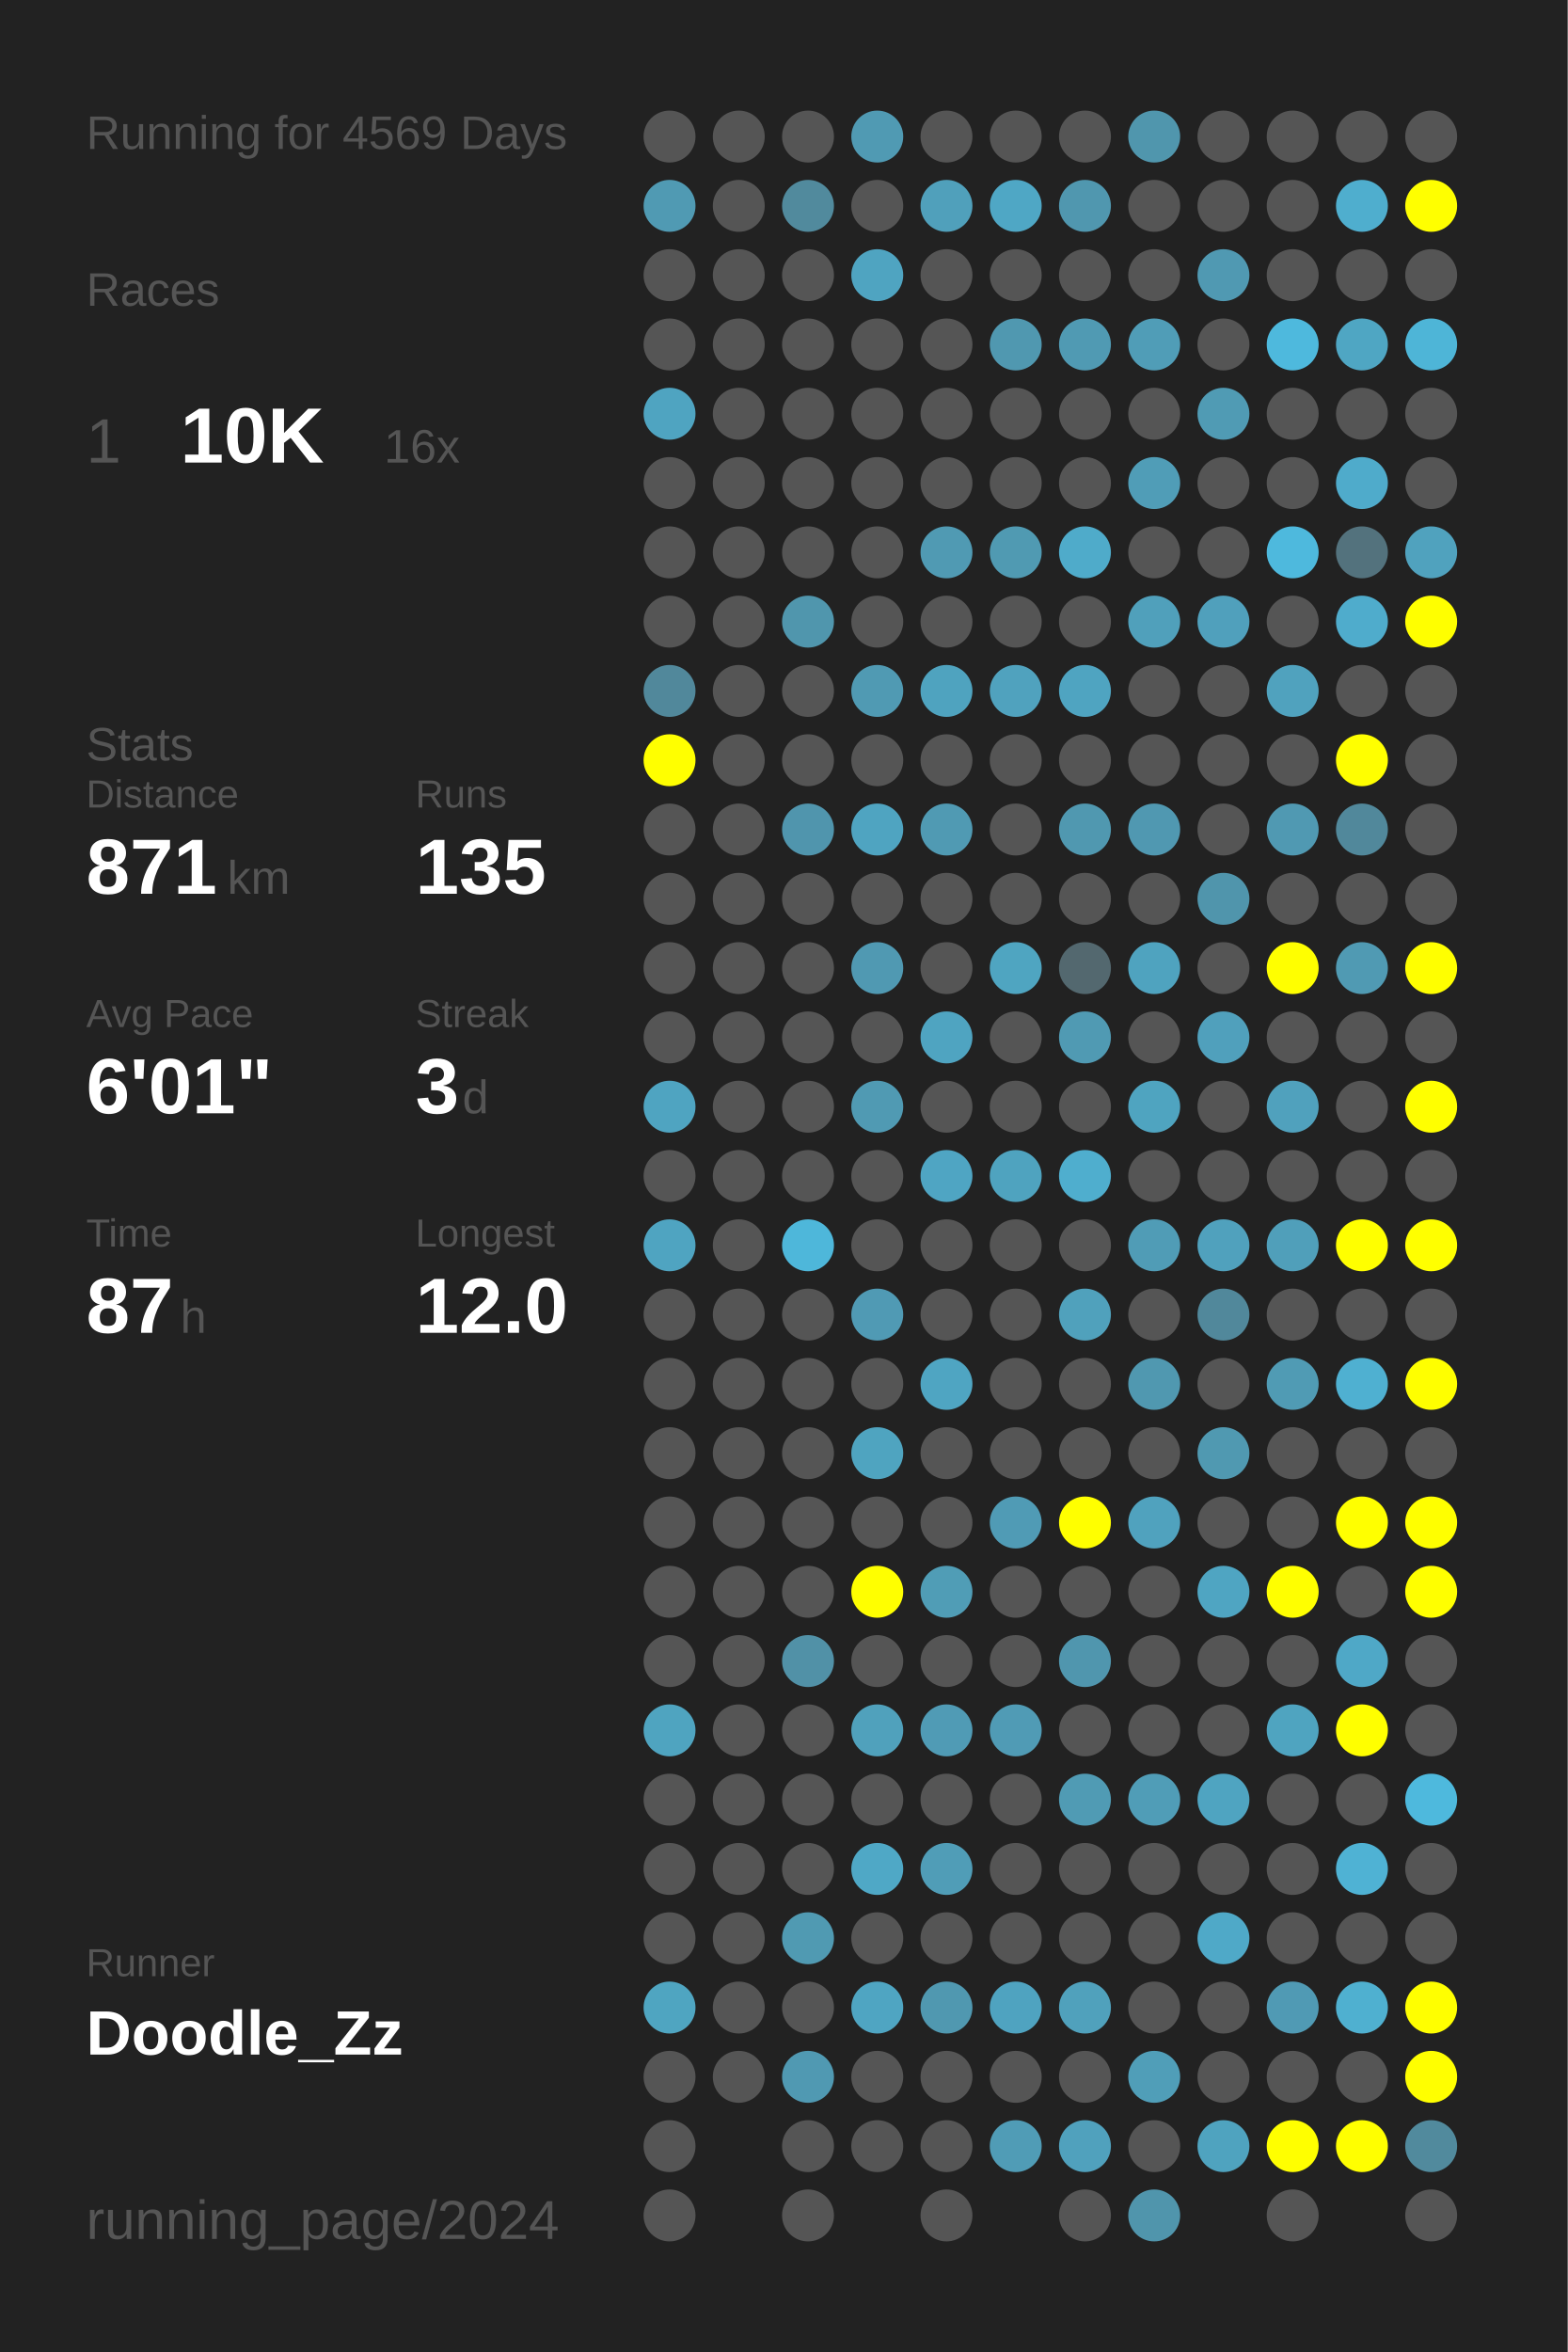
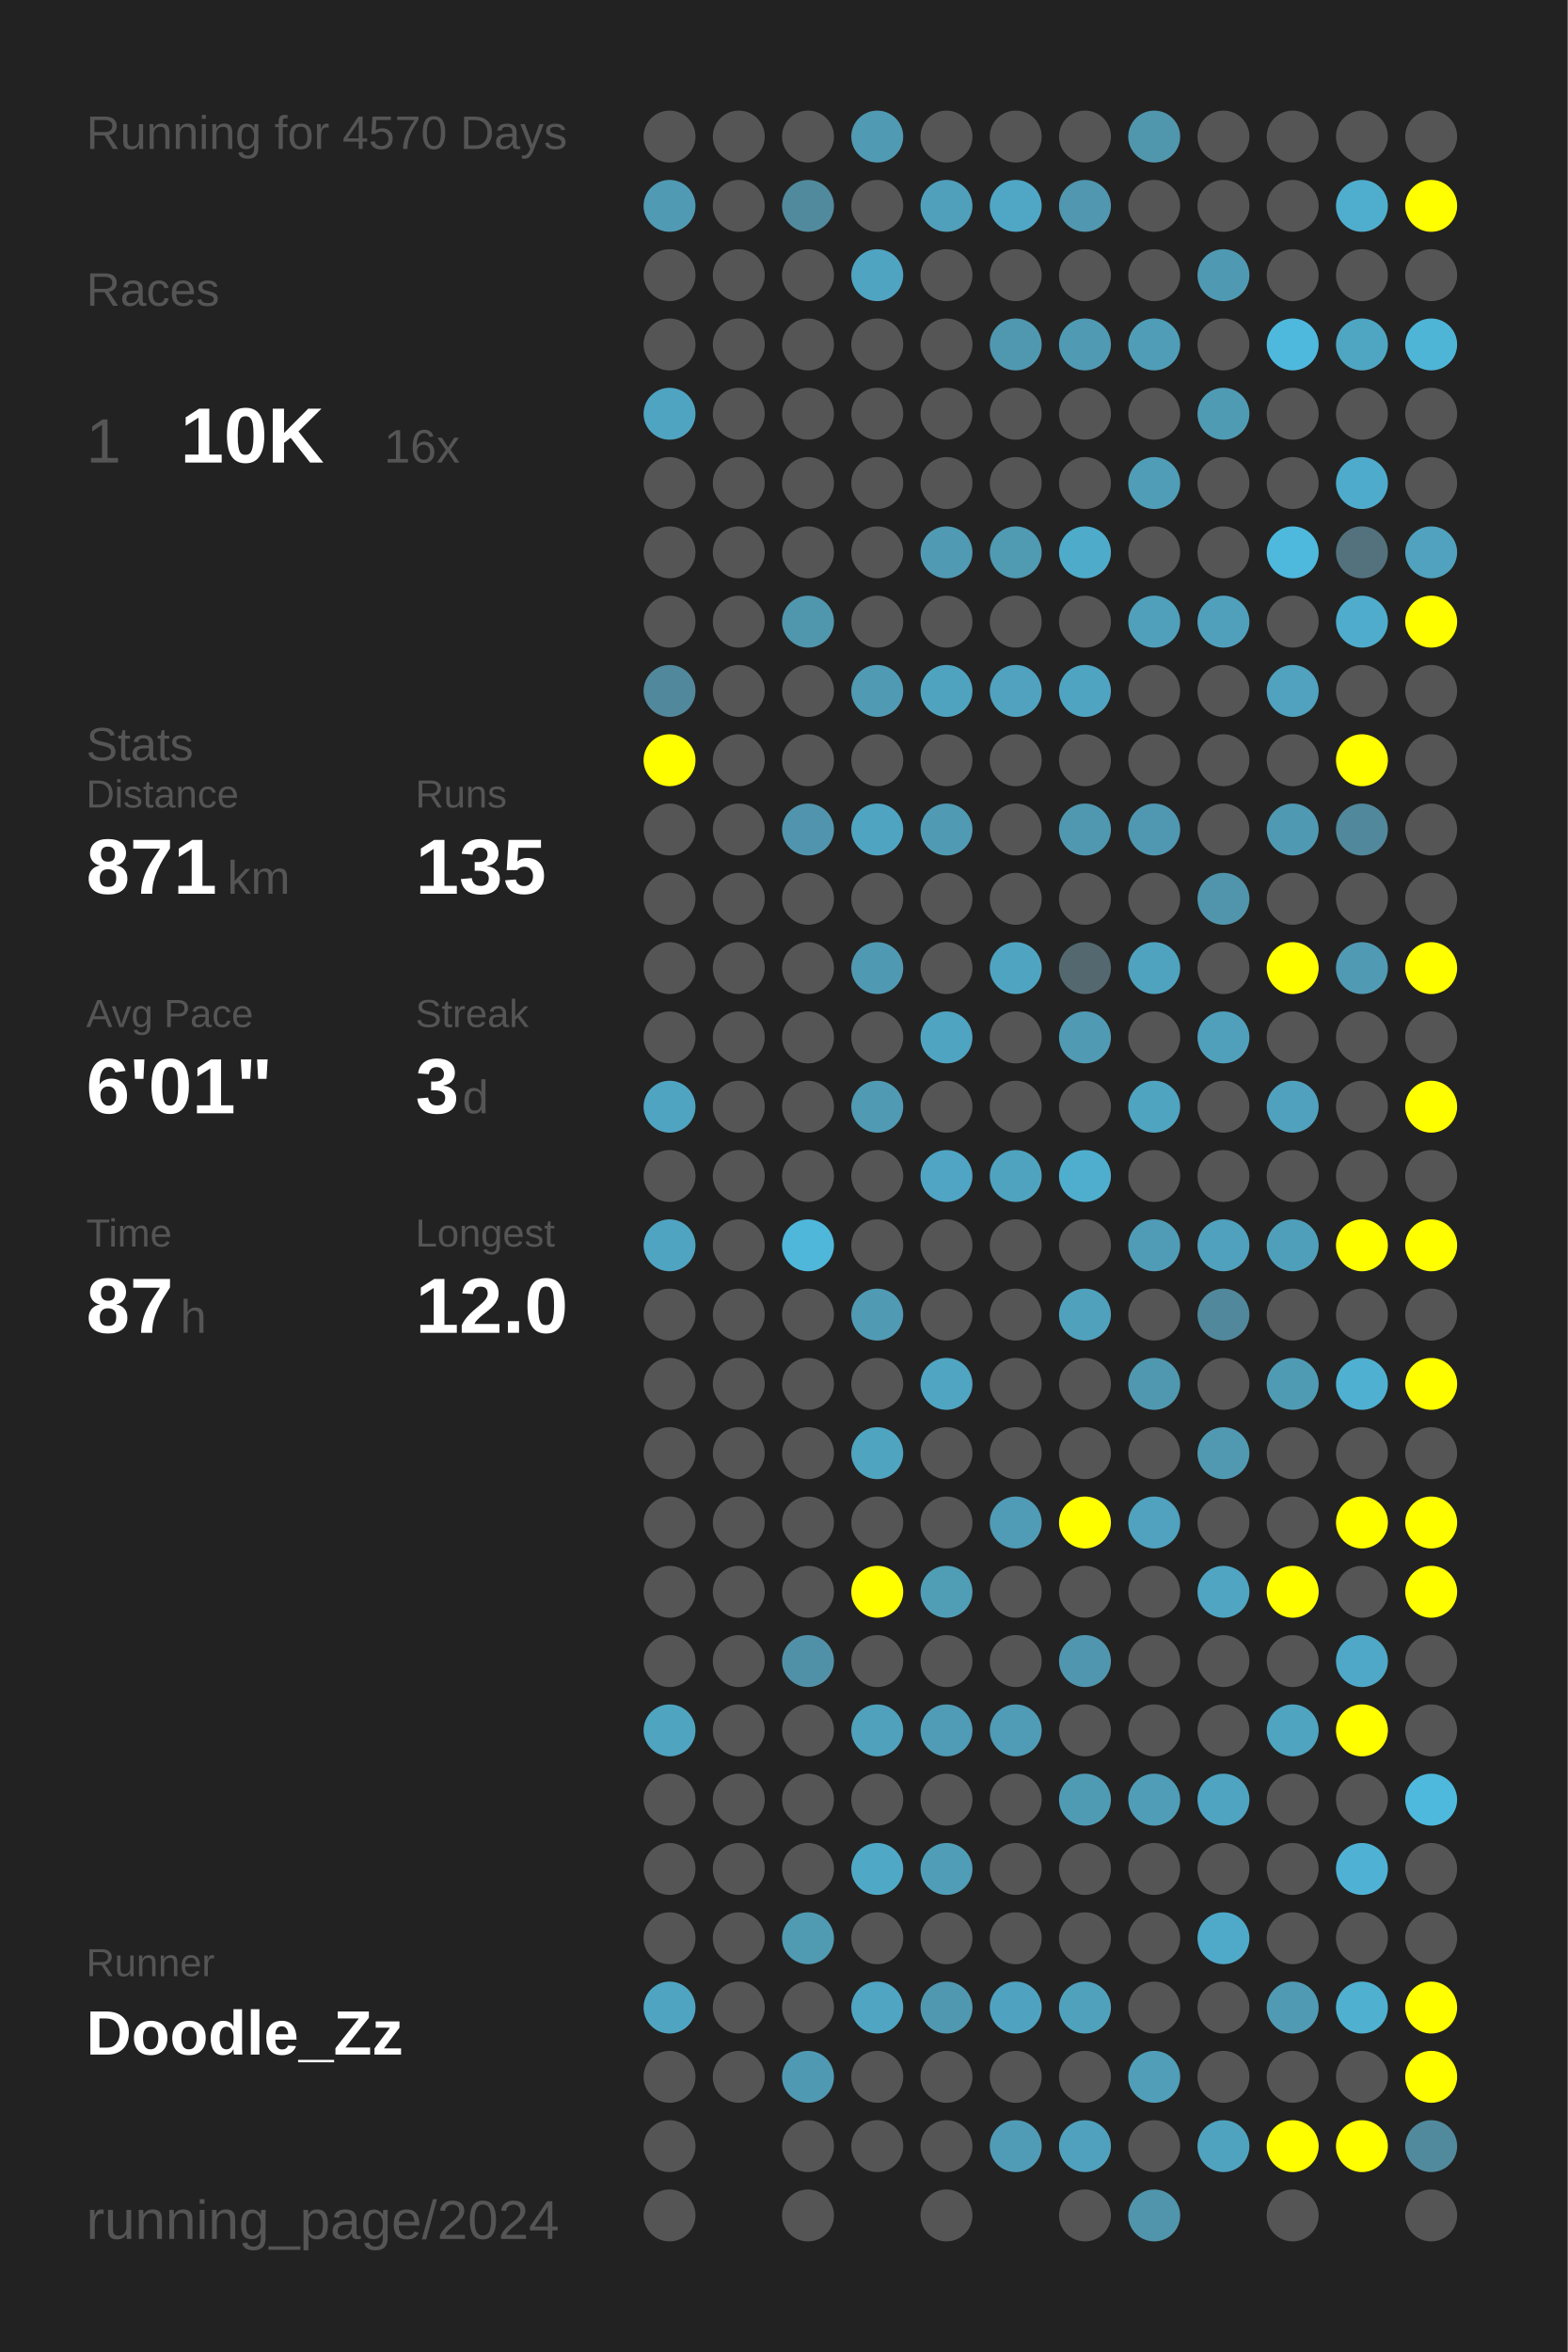
<svg xmlns="http://www.w3.org/2000/svg" baseProfile="full" height="300mm" version="1.1" viewBox="0,0,200,300" width="200mm">
  <defs />
  <rect fill="#222222" height="300" width="200" x="0" y="0" />
-   <text fill="#555555" style="font-size:6px; font-family:Arial;" x="11" y="19">Running for 4569 Days</text>
+   <text fill="#555555" style="font-size:6px; font-family:Arial;" x="11" y="19">Running for 4570 Days</text>
  <text fill="#555555" style="font-size:6px; font-family:Arial;" x="11" y="39">Races</text>
  <text fill="#555555" style="font-size:8px; font-family:Arial;" x="11" y="59">1</text>
  <text fill="#FFFFFF" style="font-size:10px; font-family:Arial; font-weight:bold;" x="23" y="59">10K</text>
  <text fill="#555555" style="font-size:6px; font-family:Arial;" x="49" y="59">16x</text>
  <text fill="#555555" style="font-size:6px; font-family:Arial;" x="11" y="97">Stats</text>
  <text fill="#555555" style="font-size:5px; font-family:Arial;" x="11" y="103">Distance</text>
  <text fill="#FFFFFF" style="font-size:10px; font-family:Arial; font-weight:bold;" x="11" y="114">871</text>
  <text fill="#555555" style="font-size:6px; font-family:Arial;" x="29" y="114">km</text>
  <text fill="#555555" style="font-size:5px; font-family:Arial;" x="53" y="103">Runs</text>
  <text fill="#FFFFFF" style="font-size:10px; font-family:Arial; font-weight:bold;" x="53" y="114">135</text>
  <text fill="#555555" style="font-size:5px; font-family:Arial;" x="11" y="131">Avg Pace</text>
  <text fill="#FFFFFF" style="font-size:10px; font-family:Arial; font-weight:bold;" x="11" y="142">6'01"</text>
  <text fill="#555555" style="font-size:5px; font-family:Arial;" x="53" y="131">Streak</text>
  <text fill="#FFFFFF" style="font-size:10px; font-family:Arial; font-weight:bold;" x="53" y="142">3</text>
  <text fill="#555555" style="font-size:6px; font-family:Arial;" x="59" y="142">d</text>
  <text fill="#555555" style="font-size:5px; font-family:Arial;" x="11" y="159">Time</text>
  <text fill="#FFFFFF" style="font-size:10px; font-family:Arial; font-weight:bold;" x="11" y="170">87</text>
  <text fill="#555555" style="font-size:6px; font-family:Arial;" x="23" y="170">h</text>
  <text fill="#555555" style="font-size:5px; font-family:Arial;" x="53" y="159">Longest</text>
  <text fill="#FFFFFF" style="font-size:10px; font-family:Arial; font-weight:bold;" x="53" y="170">12.0</text>
  <text fill="#555555" style="font-size:5px; font-family:Arial;" x="11" y="252.065">Runner</text>
  <text fill="#FFFFFF" style="font-size:8px; font-family:Arial; font-weight:bold;" x="11" y="262.065">Doodle_Zz</text>
  <text fill="#555555" style="font-size:7px; font-family:Arial;" x="11" y="285.581">running_page/2024</text>
  <circle cx="85.417" cy="17.419" fill="#555555" r="3.312" />
  <circle cx="85.417" cy="26.258" fill="#509ab3" r="3.312" />
  <circle cx="85.417" cy="35.097" fill="#555555" r="3.312" />
  <circle cx="85.417" cy="43.935" fill="#555555" r="3.312" />
  <circle cx="85.417" cy="52.774" fill="#4fa4c1" r="3.312" />
  <circle cx="85.417" cy="61.613" fill="#555555" r="3.312" />
  <circle cx="85.417" cy="70.452" fill="#555555" r="3.312" />
  <circle cx="85.417" cy="79.29" fill="#555555" r="3.312" />
  <circle cx="85.417" cy="88.129" fill="#51889b" r="3.312" />
  <circle cx="85.417" cy="96.968" fill="#FFFF00" r="3.312" />
  <circle cx="85.417" cy="105.806" fill="#555555" r="3.312" />
  <circle cx="85.417" cy="114.645" fill="#555555" r="3.312" />
  <circle cx="85.417" cy="123.484" fill="#555555" r="3.312" />
  <circle cx="85.417" cy="132.323" fill="#555555" r="3.312" />
  <circle cx="85.417" cy="141.161" fill="#4fa4c1" r="3.312" />
  <circle cx="85.417" cy="150" fill="#555555" r="3.312" />
  <circle cx="85.417" cy="158.839" fill="#4fa4c1" r="3.312" />
  <circle cx="85.417" cy="167.677" fill="#555555" r="3.312" />
  <circle cx="85.417" cy="176.516" fill="#555555" r="3.312" />
  <circle cx="85.417" cy="185.355" fill="#555555" r="3.312" />
  <circle cx="85.417" cy="194.194" fill="#555555" r="3.312" />
  <circle cx="85.417" cy="203.032" fill="#555555" r="3.312" />
  <circle cx="85.417" cy="211.871" fill="#555555" r="3.312" />
  <circle cx="85.417" cy="220.71" fill="#4fa4c0" r="3.312" />
  <circle cx="85.417" cy="229.548" fill="#555555" r="3.312" />
  <circle cx="85.417" cy="238.387" fill="#555555" r="3.312" />
  <circle cx="85.417" cy="247.226" fill="#555555" r="3.312" />
  <circle cx="85.417" cy="256.065" fill="#4fa5c1" r="3.312" />
  <circle cx="85.417" cy="264.903" fill="#555555" r="3.312" />
  <circle cx="85.417" cy="273.742" fill="#555555" r="3.312" />
  <circle cx="85.417" cy="282.581" fill="#555555" r="3.312" />
  <circle cx="94.25" cy="17.419" fill="#555555" r="3.312" />
  <circle cx="94.25" cy="26.258" fill="#555555" r="3.312" />
  <circle cx="94.25" cy="35.097" fill="#555555" r="3.312" />
  <circle cx="94.25" cy="43.935" fill="#555555" r="3.312" />
  <circle cx="94.25" cy="52.774" fill="#555555" r="3.312" />
  <circle cx="94.25" cy="61.613" fill="#555555" r="3.312" />
  <circle cx="94.25" cy="70.452" fill="#555555" r="3.312" />
  <circle cx="94.25" cy="79.29" fill="#555555" r="3.312" />
  <circle cx="94.25" cy="88.129" fill="#555555" r="3.312" />
  <circle cx="94.25" cy="96.968" fill="#555555" r="3.312" />
  <circle cx="94.25" cy="105.806" fill="#555555" r="3.312" />
  <circle cx="94.25" cy="114.645" fill="#555555" r="3.312" />
  <circle cx="94.25" cy="123.484" fill="#555555" r="3.312" />
  <circle cx="94.25" cy="132.323" fill="#555555" r="3.312" />
  <circle cx="94.25" cy="141.161" fill="#555555" r="3.312" />
  <circle cx="94.25" cy="150" fill="#555555" r="3.312" />
  <circle cx="94.25" cy="158.839" fill="#555555" r="3.312" />
  <circle cx="94.25" cy="167.677" fill="#555555" r="3.312" />
  <circle cx="94.25" cy="176.516" fill="#555555" r="3.312" />
  <circle cx="94.25" cy="185.355" fill="#555555" r="3.312" />
  <circle cx="94.25" cy="194.194" fill="#555555" r="3.312" />
  <circle cx="94.25" cy="203.032" fill="#555555" r="3.312" />
  <circle cx="94.25" cy="211.871" fill="#555555" r="3.312" />
  <circle cx="94.25" cy="220.71" fill="#555555" r="3.312" />
  <circle cx="94.25" cy="229.548" fill="#555555" r="3.312" />
  <circle cx="94.25" cy="238.387" fill="#555555" r="3.312" />
  <circle cx="94.25" cy="247.226" fill="#555555" r="3.312" />
  <circle cx="94.25" cy="256.065" fill="#555555" r="3.312" />
  <circle cx="94.25" cy="264.903" fill="#555555" r="3.312" />
  <circle cx="103.083" cy="17.419" fill="#555555" r="3.312" />
  <circle cx="103.083" cy="26.258" fill="#518a9d" r="3.312" />
  <circle cx="103.083" cy="35.097" fill="#555555" r="3.312" />
  <circle cx="103.083" cy="43.935" fill="#555555" r="3.312" />
  <circle cx="103.083" cy="52.774" fill="#555555" r="3.312" />
  <circle cx="103.083" cy="61.613" fill="#555555" r="3.312" />
  <circle cx="103.083" cy="70.452" fill="#555555" r="3.312" />
  <circle cx="103.083" cy="79.29" fill="#5096ad" r="3.312" />
  <circle cx="103.083" cy="88.129" fill="#555555" r="3.312" />
  <circle cx="103.083" cy="96.968" fill="#555555" r="3.312" />
  <circle cx="103.083" cy="105.806" fill="#5095ad" r="3.312" />
  <circle cx="103.083" cy="114.645" fill="#555555" r="3.312" />
  <circle cx="103.083" cy="123.484" fill="#555555" r="3.312" />
  <circle cx="103.083" cy="132.323" fill="#555555" r="3.312" />
  <circle cx="103.083" cy="141.161" fill="#555555" r="3.312" />
  <circle cx="103.083" cy="150" fill="#555555" r="3.312" />
  <circle cx="103.083" cy="158.839" fill="#4eb7da" r="3.312" />
  <circle cx="103.083" cy="167.677" fill="#555555" r="3.312" />
  <circle cx="103.083" cy="176.516" fill="#555555" r="3.312" />
  <circle cx="103.083" cy="185.355" fill="#555555" r="3.312" />
  <circle cx="103.083" cy="194.194" fill="#555555" r="3.312" />
  <circle cx="103.083" cy="203.032" fill="#555555" r="3.312" />
  <circle cx="103.083" cy="211.871" fill="#5191a7" r="3.312" />
  <circle cx="103.083" cy="220.71" fill="#555555" r="3.312" />
  <circle cx="103.083" cy="229.548" fill="#555555" r="3.312" />
  <circle cx="103.083" cy="238.387" fill="#555555" r="3.312" />
  <circle cx="103.083" cy="247.226" fill="#509ab2" r="3.312" />
  <circle cx="103.083" cy="256.065" fill="#555555" r="3.312" />
  <circle cx="103.083" cy="264.903" fill="#5099b2" r="3.312" />
  <circle cx="103.083" cy="273.742" fill="#555555" r="3.312" />
  <circle cx="103.083" cy="282.581" fill="#555555" r="3.312" />
  <circle cx="111.917" cy="17.419" fill="#509ab3" r="3.312" />
  <circle cx="111.917" cy="26.258" fill="#555555" r="3.312" />
  <circle cx="111.917" cy="35.097" fill="#4fa4c1" r="3.312" />
  <circle cx="111.917" cy="43.935" fill="#555555" r="3.312" />
  <circle cx="111.917" cy="52.774" fill="#555555" r="3.312" />
  <circle cx="111.917" cy="61.613" fill="#555555" r="3.312" />
  <circle cx="111.917" cy="70.452" fill="#555555" r="3.312" />
  <circle cx="111.917" cy="79.29" fill="#555555" r="3.312" />
  <circle cx="111.917" cy="88.129" fill="#509ab3" r="3.312" />
  <circle cx="111.917" cy="96.968" fill="#555555" r="3.312" />
  <circle cx="111.917" cy="105.806" fill="#4fa4c1" r="3.312" />
  <circle cx="111.917" cy="114.645" fill="#555555" r="3.312" />
  <circle cx="111.917" cy="123.484" fill="#5099b2" r="3.312" />
  <circle cx="111.917" cy="132.323" fill="#555555" r="3.312" />
  <circle cx="111.917" cy="141.161" fill="#509ab3" r="3.312" />
  <circle cx="111.917" cy="150" fill="#555555" r="3.312" />
  <circle cx="111.917" cy="158.839" fill="#555555" r="3.312" />
  <circle cx="111.917" cy="167.677" fill="#509ab4" r="3.312" />
  <circle cx="111.917" cy="176.516" fill="#555555" r="3.312" />
  <circle cx="111.917" cy="185.355" fill="#4fa4c0" r="3.312" />
  <circle cx="111.917" cy="194.194" fill="#555555" r="3.312" />
  <circle cx="111.917" cy="203.032" fill="#FFFF00" r="3.312" />
  <circle cx="111.917" cy="211.871" fill="#555555" r="3.312" />
  <circle cx="111.917" cy="220.71" fill="#50a1bc" r="3.312" />
  <circle cx="111.917" cy="229.548" fill="#555555" r="3.312" />
  <circle cx="111.917" cy="238.387" fill="#4fa8c6" r="3.312" />
  <circle cx="111.917" cy="247.226" fill="#555555" r="3.312" />
  <circle cx="111.917" cy="256.065" fill="#4fa5c2" r="3.312" />
  <circle cx="111.917" cy="264.903" fill="#555555" r="3.312" />
  <circle cx="111.917" cy="273.742" fill="#555555" r="3.312" />
  <circle cx="120.75" cy="17.419" fill="#555555" r="3.312" />
  <circle cx="120.75" cy="26.258" fill="#50a0bb" r="3.312" />
  <circle cx="120.75" cy="35.097" fill="#555555" r="3.312" />
  <circle cx="120.75" cy="43.935" fill="#555555" r="3.312" />
  <circle cx="120.75" cy="52.774" fill="#555555" r="3.312" />
  <circle cx="120.75" cy="61.613" fill="#555555" r="3.312" />
  <circle cx="120.75" cy="70.452" fill="#509ab3" r="3.312" />
  <circle cx="120.75" cy="79.29" fill="#555555" r="3.312" />
  <circle cx="120.75" cy="88.129" fill="#4fa3bf" r="3.312" />
  <circle cx="120.75" cy="96.968" fill="#555555" r="3.312" />
  <circle cx="120.75" cy="105.806" fill="#509ab3" r="3.312" />
  <circle cx="120.75" cy="114.645" fill="#555555" r="3.312" />
  <circle cx="120.75" cy="123.484" fill="#555555" r="3.312" />
  <circle cx="120.75" cy="132.323" fill="#4fa4c1" r="3.312" />
  <circle cx="120.75" cy="141.161" fill="#555555" r="3.312" />
  <circle cx="120.75" cy="150" fill="#4fa5c3" r="3.312" />
  <circle cx="120.75" cy="158.839" fill="#555555" r="3.312" />
  <circle cx="120.75" cy="167.677" fill="#555555" r="3.312" />
  <circle cx="120.75" cy="176.516" fill="#4fa5c2" r="3.312" />
  <circle cx="120.75" cy="185.355" fill="#555555" r="3.312" />
  <circle cx="120.75" cy="194.194" fill="#555555" r="3.312" />
  <circle cx="120.75" cy="203.032" fill="#509db6" r="3.312" />
  <circle cx="120.75" cy="211.871" fill="#555555" r="3.312" />
  <circle cx="120.75" cy="220.71" fill="#509bb5" r="3.312" />
  <circle cx="120.75" cy="229.548" fill="#555555" r="3.312" />
  <circle cx="120.75" cy="238.387" fill="#509db7" r="3.312" />
  <circle cx="120.75" cy="247.226" fill="#555555" r="3.312" />
  <circle cx="120.75" cy="256.065" fill="#5098b0" r="3.312" />
  <circle cx="120.75" cy="264.903" fill="#555555" r="3.312" />
  <circle cx="120.75" cy="273.742" fill="#555555" r="3.312" />
  <circle cx="120.75" cy="282.581" fill="#555555" r="3.312" />
  <circle cx="129.583" cy="17.419" fill="#555555" r="3.312" />
  <circle cx="129.583" cy="26.258" fill="#4fa7c5" r="3.312" />
  <circle cx="129.583" cy="35.097" fill="#555555" r="3.312" />
  <circle cx="129.583" cy="43.935" fill="#5098b0" r="3.312" />
  <circle cx="129.583" cy="52.774" fill="#555555" r="3.312" />
  <circle cx="129.583" cy="61.613" fill="#555555" r="3.312" />
  <circle cx="129.583" cy="70.452" fill="#509ab2" r="3.312" />
  <circle cx="129.583" cy="79.29" fill="#555555" r="3.312" />
  <circle cx="129.583" cy="88.129" fill="#50a2be" r="3.312" />
  <circle cx="129.583" cy="96.968" fill="#555555" r="3.312" />
  <circle cx="129.583" cy="105.806" fill="#555555" r="3.312" />
  <circle cx="129.583" cy="114.645" fill="#555555" r="3.312" />
  <circle cx="129.583" cy="123.484" fill="#4fa5c1" r="3.312" />
  <circle cx="129.583" cy="132.323" fill="#555555" r="3.312" />
  <circle cx="129.583" cy="141.161" fill="#555555" r="3.312" />
  <circle cx="129.583" cy="150" fill="#4fa3bf" r="3.312" />
  <circle cx="129.583" cy="158.839" fill="#555555" r="3.312" />
  <circle cx="129.583" cy="167.677" fill="#555555" r="3.312" />
  <circle cx="129.583" cy="176.516" fill="#555555" r="3.312" />
  <circle cx="129.583" cy="185.355" fill="#555555" r="3.312" />
  <circle cx="129.583" cy="194.194" fill="#509bb5" r="3.312" />
  <circle cx="129.583" cy="203.032" fill="#555555" r="3.312" />
  <circle cx="129.583" cy="211.871" fill="#555555" r="3.312" />
  <circle cx="129.583" cy="220.71" fill="#509bb5" r="3.312" />
  <circle cx="129.583" cy="229.548" fill="#555555" r="3.312" />
  <circle cx="129.583" cy="238.387" fill="#555555" r="3.312" />
  <circle cx="129.583" cy="247.226" fill="#555555" r="3.312" />
  <circle cx="129.583" cy="256.065" fill="#4fa3c0" r="3.312" />
  <circle cx="129.583" cy="264.903" fill="#555555" r="3.312" />
  <circle cx="129.583" cy="273.742" fill="#509cb6" r="3.312" />
  <circle cx="138.417" cy="17.419" fill="#555555" r="3.312" />
  <circle cx="138.417" cy="26.258" fill="#5097af" r="3.312" />
  <circle cx="138.417" cy="35.097" fill="#555555" r="3.312" />
  <circle cx="138.417" cy="43.935" fill="#509ab3" r="3.312" />
  <circle cx="138.417" cy="52.774" fill="#555555" r="3.312" />
  <circle cx="138.417" cy="61.613" fill="#555555" r="3.312" />
  <circle cx="138.417" cy="70.452" fill="#4fabca" r="3.312" />
  <circle cx="138.417" cy="79.29" fill="#555555" r="3.312" />
  <circle cx="138.417" cy="88.129" fill="#4fa4c1" r="3.312" />
  <circle cx="138.417" cy="96.968" fill="#555555" r="3.312" />
  <circle cx="138.417" cy="105.806" fill="#5098b0" r="3.312" />
  <circle cx="138.417" cy="114.645" fill="#555555" r="3.312" />
  <circle cx="138.417" cy="123.484" fill="#53686f" r="3.312" />
  <circle cx="138.417" cy="132.323" fill="#509ab3" r="3.312" />
  <circle cx="138.417" cy="141.161" fill="#555555" r="3.312" />
  <circle cx="138.417" cy="150" fill="#4faece" r="3.312" />
  <circle cx="138.417" cy="158.839" fill="#555555" r="3.312" />
  <circle cx="138.417" cy="167.677" fill="#50a1bc" r="3.312" />
  <circle cx="138.417" cy="176.516" fill="#555555" r="3.312" />
  <circle cx="138.417" cy="185.355" fill="#555555" r="3.312" />
  <circle cx="138.417" cy="194.194" fill="#FFFF00" r="3.312" />
  <circle cx="138.417" cy="203.032" fill="#555555" r="3.312" />
  <circle cx="138.417" cy="211.871" fill="#5096ae" r="3.312" />
  <circle cx="138.417" cy="220.71" fill="#555555" r="3.312" />
  <circle cx="138.417" cy="229.548" fill="#509bb4" r="3.312" />
  <circle cx="138.417" cy="238.387" fill="#555555" r="3.312" />
  <circle cx="138.417" cy="247.226" fill="#555555" r="3.312" />
  <circle cx="138.417" cy="256.065" fill="#50a1bc" r="3.312" />
  <circle cx="138.417" cy="264.903" fill="#555555" r="3.312" />
  <circle cx="138.417" cy="273.742" fill="#50a1bd" r="3.312" />
  <circle cx="138.417" cy="282.581" fill="#555555" r="3.312" />
  <circle cx="147.25" cy="17.419" fill="#5096ad" r="3.312" />
  <circle cx="147.25" cy="26.258" fill="#555555" r="3.312" />
  <circle cx="147.25" cy="35.097" fill="#555555" r="3.312" />
  <circle cx="147.25" cy="43.935" fill="#509db7" r="3.312" />
  <circle cx="147.25" cy="52.774" fill="#555555" r="3.312" />
  <circle cx="147.25" cy="61.613" fill="#509db7" r="3.312" />
  <circle cx="147.25" cy="70.452" fill="#555555" r="3.312" />
  <circle cx="147.25" cy="79.29" fill="#50a0bb" r="3.312" />
  <circle cx="147.25" cy="88.129" fill="#555555" r="3.312" />
  <circle cx="147.25" cy="96.968" fill="#555555" r="3.312" />
  <circle cx="147.25" cy="105.806" fill="#5098b1" r="3.312" />
  <circle cx="147.25" cy="114.645" fill="#555555" r="3.312" />
  <circle cx="147.25" cy="123.484" fill="#4fa3bf" r="3.312" />
  <circle cx="147.25" cy="132.323" fill="#555555" r="3.312" />
  <circle cx="147.25" cy="141.161" fill="#4fa4c0" r="3.312" />
  <circle cx="147.25" cy="150" fill="#555555" r="3.312" />
  <circle cx="147.25" cy="158.839" fill="#509cb6" r="3.312" />
  <circle cx="147.25" cy="167.677" fill="#555555" r="3.312" />
  <circle cx="147.25" cy="176.516" fill="#5098b0" r="3.312" />
  <circle cx="147.25" cy="185.355" fill="#555555" r="3.312" />
  <circle cx="147.25" cy="194.194" fill="#50a2be" r="3.312" />
  <circle cx="147.25" cy="203.032" fill="#555555" r="3.312" />
  <circle cx="147.25" cy="211.871" fill="#555555" r="3.312" />
  <circle cx="147.25" cy="220.71" fill="#555555" r="3.312" />
  <circle cx="147.25" cy="229.548" fill="#509db7" r="3.312" />
  <circle cx="147.25" cy="238.387" fill="#555555" r="3.312" />
  <circle cx="147.25" cy="247.226" fill="#555555" r="3.312" />
  <circle cx="147.25" cy="256.065" fill="#555555" r="3.312" />
  <circle cx="147.25" cy="264.903" fill="#509eb8" r="3.312" />
  <circle cx="147.25" cy="273.742" fill="#555555" r="3.312" />
  <circle cx="147.25" cy="282.581" fill="#5095ac" r="3.312" />
  <circle cx="156.083" cy="17.419" fill="#555555" r="3.312" />
  <circle cx="156.083" cy="26.258" fill="#555555" r="3.312" />
  <circle cx="156.083" cy="35.097" fill="#5099b2" r="3.312" />
  <circle cx="156.083" cy="43.935" fill="#555555" r="3.312" />
  <circle cx="156.083" cy="52.774" fill="#509bb4" r="3.312" />
  <circle cx="156.083" cy="61.613" fill="#555555" r="3.312" />
  <circle cx="156.083" cy="70.452" fill="#555555" r="3.312" />
  <circle cx="156.083" cy="79.29" fill="#50a0bc" r="3.312" />
  <circle cx="156.083" cy="88.129" fill="#555555" r="3.312" />
  <circle cx="156.083" cy="96.968" fill="#555555" r="3.312" />
  <circle cx="156.083" cy="105.806" fill="#555555" r="3.312" />
  <circle cx="156.083" cy="114.645" fill="#5095ac" r="3.312" />
  <circle cx="156.083" cy="123.484" fill="#555555" r="3.312" />
  <circle cx="156.083" cy="132.323" fill="#50a0bc" r="3.312" />
  <circle cx="156.083" cy="141.161" fill="#555555" r="3.312" />
  <circle cx="156.083" cy="150" fill="#555555" r="3.312" />
  <circle cx="156.083" cy="158.839" fill="#50a1bd" r="3.312" />
  <circle cx="156.083" cy="167.677" fill="#51889b" r="3.312" />
  <circle cx="156.083" cy="176.516" fill="#555555" r="3.312" />
  <circle cx="156.083" cy="185.355" fill="#5099b1" r="3.312" />
  <circle cx="156.083" cy="194.194" fill="#555555" r="3.312" />
  <circle cx="156.083" cy="203.032" fill="#4fa5c2" r="3.312" />
  <circle cx="156.083" cy="211.871" fill="#555555" r="3.312" />
  <circle cx="156.083" cy="220.71" fill="#555555" r="3.312" />
  <circle cx="156.083" cy="229.548" fill="#4fa4c1" r="3.312" />
  <circle cx="156.083" cy="238.387" fill="#555555" r="3.312" />
  <circle cx="156.083" cy="247.226" fill="#4fa9c8" r="3.312" />
  <circle cx="156.083" cy="256.065" fill="#555555" r="3.312" />
  <circle cx="156.083" cy="264.903" fill="#555555" r="3.312" />
  <circle cx="156.083" cy="273.742" fill="#4fa3bf" r="3.312" />
  <circle cx="164.917" cy="17.419" fill="#555555" r="3.312" />
  <circle cx="164.917" cy="26.258" fill="#555555" r="3.312" />
  <circle cx="164.917" cy="35.097" fill="#555555" r="3.312" />
  <circle cx="164.917" cy="43.935" fill="#4eb9dd" r="3.312" />
  <circle cx="164.917" cy="52.774" fill="#555555" r="3.312" />
  <circle cx="164.917" cy="61.613" fill="#555555" r="3.312" />
  <circle cx="164.917" cy="70.452" fill="#4eb9dd" r="3.312" />
  <circle cx="164.917" cy="79.29" fill="#555555" r="3.312" />
  <circle cx="164.917" cy="88.129" fill="#50a2be" r="3.312" />
  <circle cx="164.917" cy="96.968" fill="#555555" r="3.312" />
  <circle cx="164.917" cy="105.806" fill="#5099b2" r="3.312" />
  <circle cx="164.917" cy="114.645" fill="#555555" r="3.312" />
  <circle cx="164.917" cy="123.484" fill="#FFFF00" r="3.312" />
  <circle cx="164.917" cy="132.323" fill="#555555" r="3.312" />
  <circle cx="164.917" cy="141.161" fill="#50a1bd" r="3.312" />
  <circle cx="164.917" cy="150" fill="#555555" r="3.312" />
  <circle cx="164.917" cy="158.839" fill="#509fba" r="3.312" />
  <circle cx="164.917" cy="167.677" fill="#555555" r="3.312" />
  <circle cx="164.917" cy="176.516" fill="#509bb4" r="3.312" />
  <circle cx="164.917" cy="185.355" fill="#555555" r="3.312" />
  <circle cx="164.917" cy="194.194" fill="#555555" r="3.312" />
  <circle cx="164.917" cy="203.032" fill="#FFFF00" r="3.312" />
  <circle cx="164.917" cy="211.871" fill="#555555" r="3.312" />
  <circle cx="164.917" cy="220.71" fill="#4fa4c0" r="3.312" />
  <circle cx="164.917" cy="229.548" fill="#555555" r="3.312" />
  <circle cx="164.917" cy="238.387" fill="#555555" r="3.312" />
  <circle cx="164.917" cy="247.226" fill="#555555" r="3.312" />
  <circle cx="164.917" cy="256.065" fill="#509ab4" r="3.312" />
  <circle cx="164.917" cy="264.903" fill="#555555" r="3.312" />
  <circle cx="164.917" cy="273.742" fill="#FFFF00" r="3.312" />
  <circle cx="164.917" cy="282.581" fill="#555555" r="3.312" />
  <circle cx="173.75" cy="17.419" fill="#555555" r="3.312" />
  <circle cx="173.75" cy="26.258" fill="#4faece" r="3.312" />
  <circle cx="173.75" cy="35.097" fill="#555555" r="3.312" />
  <circle cx="173.75" cy="43.935" fill="#4fa6c3" r="3.312" />
  <circle cx="173.75" cy="52.774" fill="#555555" r="3.312" />
  <circle cx="173.75" cy="61.613" fill="#4fabcb" r="3.312" />
  <circle cx="173.75" cy="70.452" fill="#53727d" r="3.312" />
  <circle cx="173.75" cy="79.29" fill="#4faccc" r="3.312" />
  <circle cx="173.75" cy="88.129" fill="#555555" r="3.312" />
  <circle cx="173.75" cy="96.968" fill="#FFFF00" r="3.312" />
  <circle cx="173.75" cy="105.806" fill="#51889b" r="3.312" />
  <circle cx="173.75" cy="114.645" fill="#555555" r="3.312" />
  <circle cx="173.75" cy="123.484" fill="#509ab3" r="3.312" />
  <circle cx="173.75" cy="132.323" fill="#555555" r="3.312" />
  <circle cx="173.75" cy="141.161" fill="#555555" r="3.312" />
  <circle cx="173.75" cy="150" fill="#555555" r="3.312" />
  <circle cx="173.75" cy="158.839" fill="#FFFF00" r="3.312" />
  <circle cx="173.75" cy="167.677" fill="#555555" r="3.312" />
  <circle cx="173.75" cy="176.516" fill="#4fb0d1" r="3.312" />
  <circle cx="173.75" cy="185.355" fill="#555555" r="3.312" />
  <circle cx="173.75" cy="194.194" fill="#FFFF00" r="3.312" />
  <circle cx="173.75" cy="203.032" fill="#555555" r="3.312" />
  <circle cx="173.75" cy="211.871" fill="#4fa8c7" r="3.312" />
  <circle cx="173.75" cy="220.71" fill="#FFFF00" r="3.312" />
  <circle cx="173.75" cy="229.548" fill="#555555" r="3.312" />
  <circle cx="173.75" cy="238.387" fill="#4fb2d4" r="3.312" />
  <circle cx="173.75" cy="247.226" fill="#555555" r="3.312" />
  <circle cx="173.75" cy="256.065" fill="#4fb0d0" r="3.312" />
  <circle cx="173.75" cy="264.903" fill="#555555" r="3.312" />
  <circle cx="173.75" cy="273.742" fill="#FFFF00" r="3.312" />
  <circle cx="182.583" cy="17.419" fill="#555555" r="3.312" />
  <circle cx="182.583" cy="26.258" fill="#FFFF00" r="3.312" />
  <circle cx="182.583" cy="35.097" fill="#555555" r="3.312" />
  <circle cx="182.583" cy="43.935" fill="#4eb5d7" r="3.312" />
  <circle cx="182.583" cy="52.774" fill="#555555" r="3.312" />
  <circle cx="182.583" cy="61.613" fill="#555555" r="3.312" />
  <circle cx="182.583" cy="70.452" fill="#50a2be" r="3.312" />
  <circle cx="182.583" cy="79.29" fill="#FFFF00" r="3.312" />
  <circle cx="182.583" cy="88.129" fill="#555555" r="3.312" />
  <circle cx="182.583" cy="96.968" fill="#555555" r="3.312" />
  <circle cx="182.583" cy="105.806" fill="#555555" r="3.312" />
  <circle cx="182.583" cy="114.645" fill="#555555" r="3.312" />
  <circle cx="182.583" cy="123.484" fill="#FFFF00" r="3.312" />
  <circle cx="182.583" cy="132.323" fill="#555555" r="3.312" />
  <circle cx="182.583" cy="141.161" fill="#FFFF00" r="3.312" />
  <circle cx="182.583" cy="150" fill="#555555" r="3.312" />
  <circle cx="182.583" cy="158.839" fill="#FFFF00" r="3.312" />
  <circle cx="182.583" cy="167.677" fill="#555555" r="3.312" />
  <circle cx="182.583" cy="176.516" fill="#FFFF00" r="3.312" />
  <circle cx="182.583" cy="185.355" fill="#555555" r="3.312" />
  <circle cx="182.583" cy="194.194" fill="#FFFF00" r="3.312" />
  <circle cx="182.583" cy="203.032" fill="#FFFF00" r="3.312" />
  <circle cx="182.583" cy="211.871" fill="#555555" r="3.312" />
  <circle cx="182.583" cy="220.71" fill="#555555" r="3.312" />
  <circle cx="182.583" cy="229.548" fill="#4eb9dd" r="3.312" />
  <circle cx="182.583" cy="238.387" fill="#555555" r="3.312" />
  <circle cx="182.583" cy="247.226" fill="#555555" r="3.312" />
  <circle cx="182.583" cy="256.065" fill="#FFFF00" r="3.312" />
  <circle cx="182.583" cy="264.903" fill="#FFFF00" r="3.312" />
  <circle cx="182.583" cy="273.742" fill="#518a9d" r="3.312" />
  <circle cx="182.583" cy="282.581" fill="#555555" r="3.312" />
</svg>
